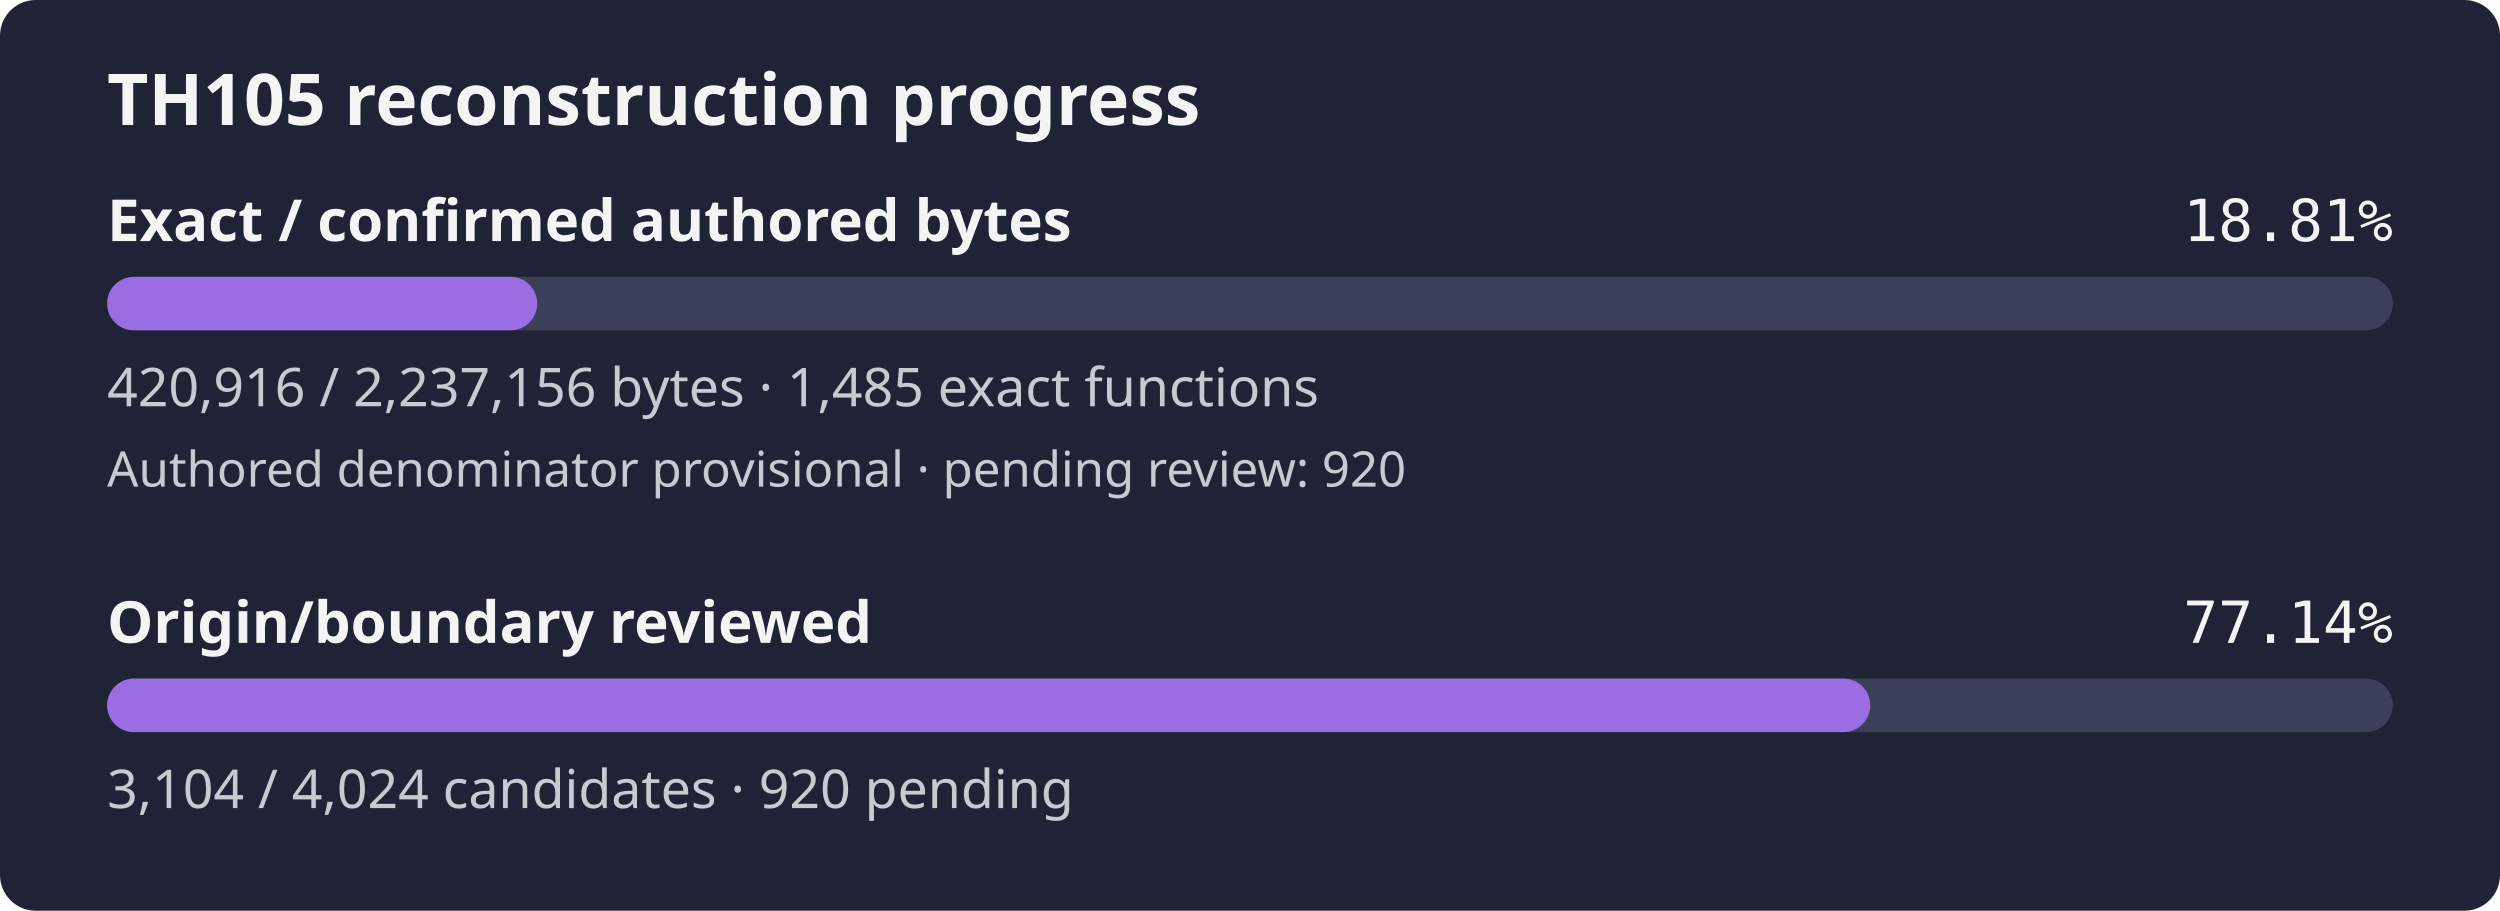
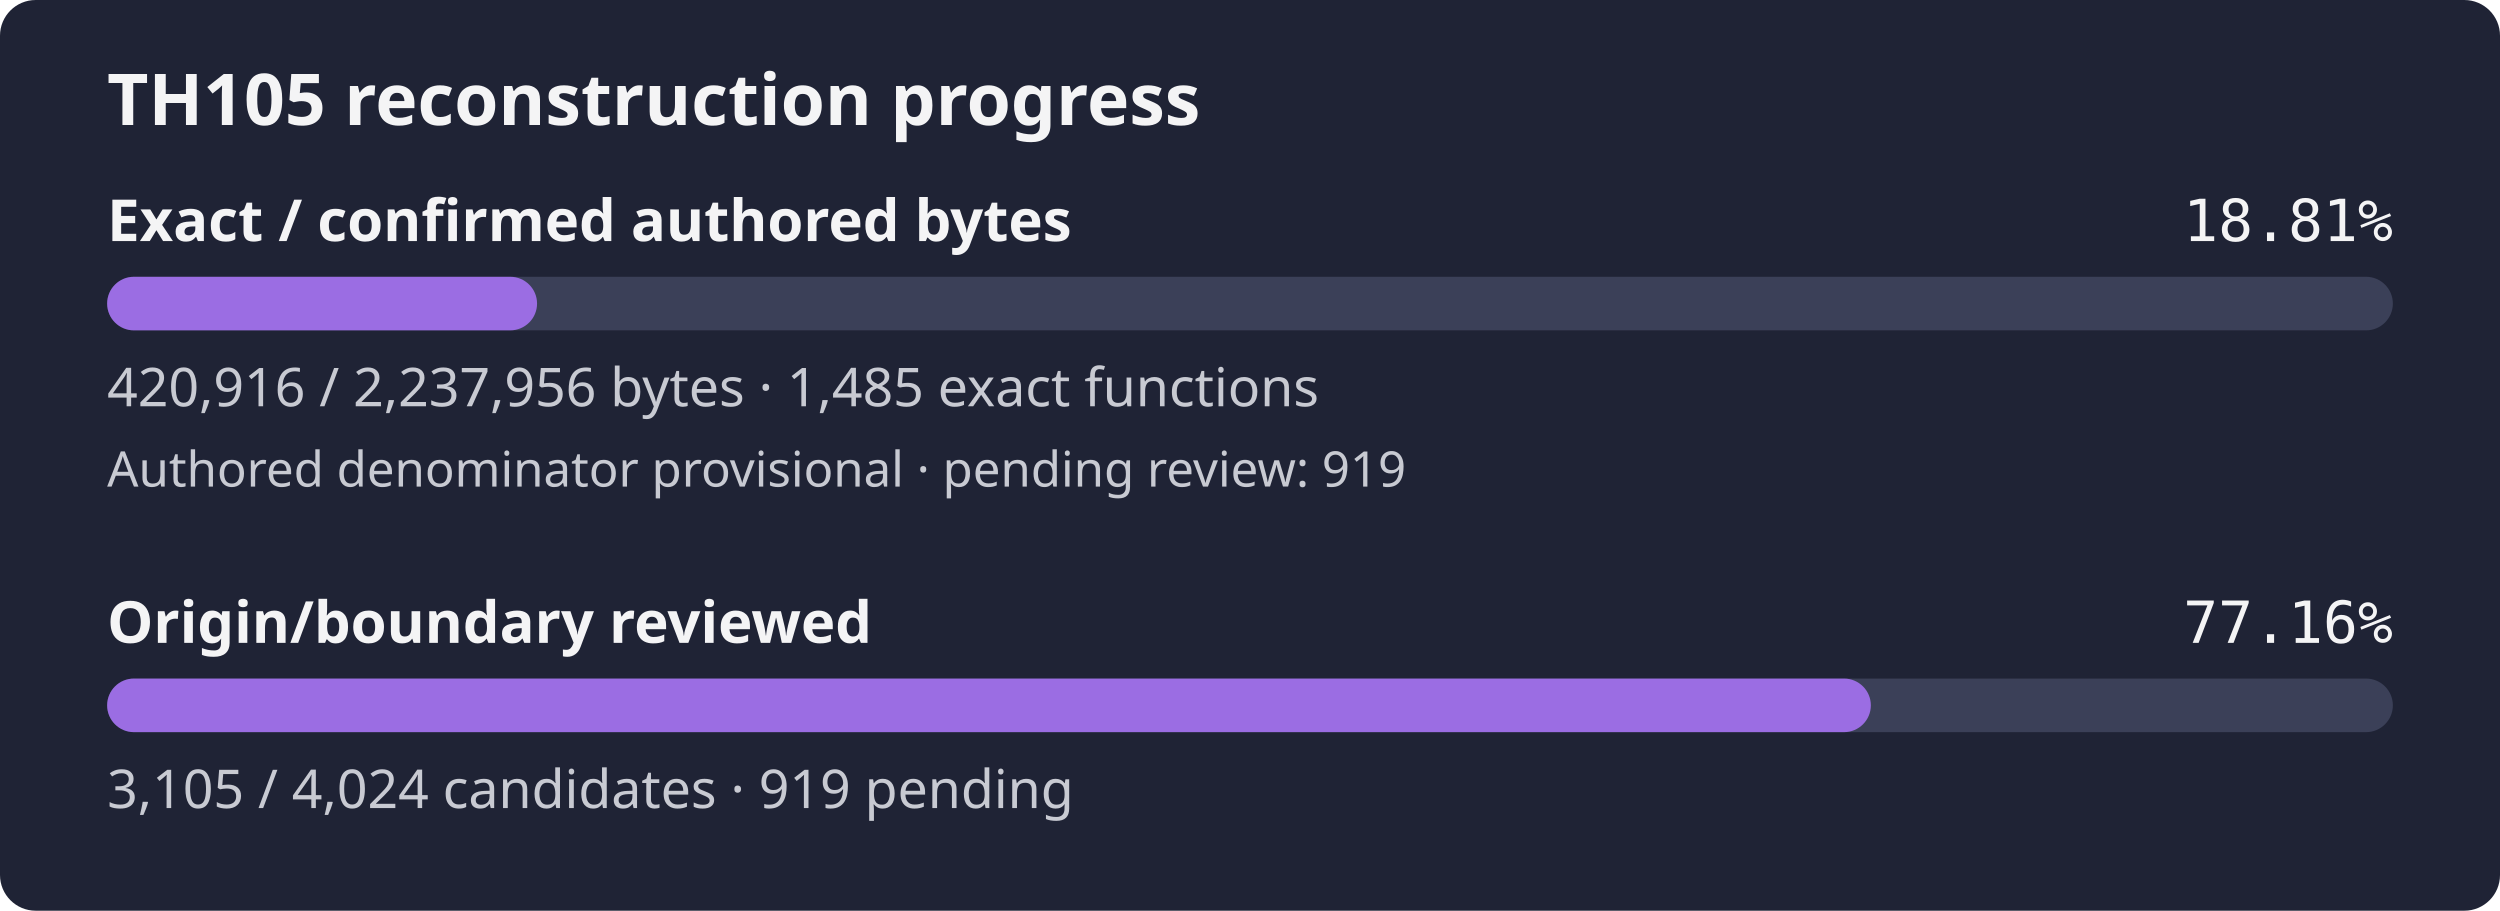
- <svg xmlns="http://www.w3.org/2000/svg" width="560" height="204" viewBox="0 0 560 204" role="img" aria-label="TH105 reconstruction progress: 18.81% of confirmed authored bytes exact; authored denominator provisional, origin review 77.14%">
+ <svg xmlns="http://www.w3.org/2000/svg" width="560" height="204" viewBox="0 0 560 204" role="img" aria-label="TH105 reconstruction progress: 18.81% of confirmed authored bytes exact; authored denominator provisional, origin review 77.16%">
  <rect width="560" height="204" rx="8" fill="#1f2335" />
  <text x="24" y="28" fill="#f4f4f5" font-family="sans-serif" font-size="16" font-weight="600">TH105 reconstruction progress</text>
  <text x="24" y="54" fill="#f4f4f5" font-family="sans-serif" font-size="13" font-weight="600">Exact / confirmed authored bytes</text>
  <text x="536" y="54" fill="#f4f4f5" text-anchor="end" font-family="monospace" font-size="13">18.81%</text>
  <rect id="exact-track" x="24" y="62" width="512" height="12" rx="6" fill="#3b4058" />
-   <rect id="exact-fill" x="24" y="62" width="96.33" height="12" rx="6" fill="#9b6de3" />
-   <text x="24" y="91" fill="#c8cad2" font-family="sans-serif" font-size="12">420,916 / 2,237,156 bytes · 1,485 exact functions</text>
-   <text x="24" y="109" fill="#c8cad2" font-family="sans-serif" font-size="11">Authored denominator provisional · pending review: 920</text>
+   <rect id="exact-fill" x="24" y="62" width="96.30" height="12" rx="6" fill="#9b6de3" />
+   <text x="24" y="91" fill="#c8cad2" font-family="sans-serif" font-size="12">420,916 / 2,237,956 bytes · 1,485 exact functions</text>
+   <text x="24" y="109" fill="#c8cad2" font-family="sans-serif" font-size="11">Authored denominator provisional · pending review: 919</text>
  <text x="24" y="144" fill="#f4f4f5" font-family="sans-serif" font-size="13" font-weight="600">Origin/boundary reviewed</text>
-   <text x="536" y="144" fill="#f4f4f5" text-anchor="end" font-family="monospace" font-size="13">77.14%</text>
+   <text x="536" y="144" fill="#f4f4f5" text-anchor="end" font-family="monospace" font-size="13">77.16%</text>
  <rect id="review-track" x="24" y="152" width="512" height="12" rx="6" fill="#3b4058" />
-   <rect id="review-fill" x="24" y="152" width="394.94" height="12" rx="6" fill="#9b6de3" />
-   <text x="24" y="181" fill="#c8cad2" font-family="sans-serif" font-size="12">3,104 / 4,024 candidates · 920 pending</text>
+   <rect id="review-fill" x="24" y="152" width="395.07" height="12" rx="6" fill="#9b6de3" />
+   <text x="24" y="181" fill="#c8cad2" font-family="sans-serif" font-size="12">3,105 / 4,024 candidates · 919 pending</text>
</svg>
